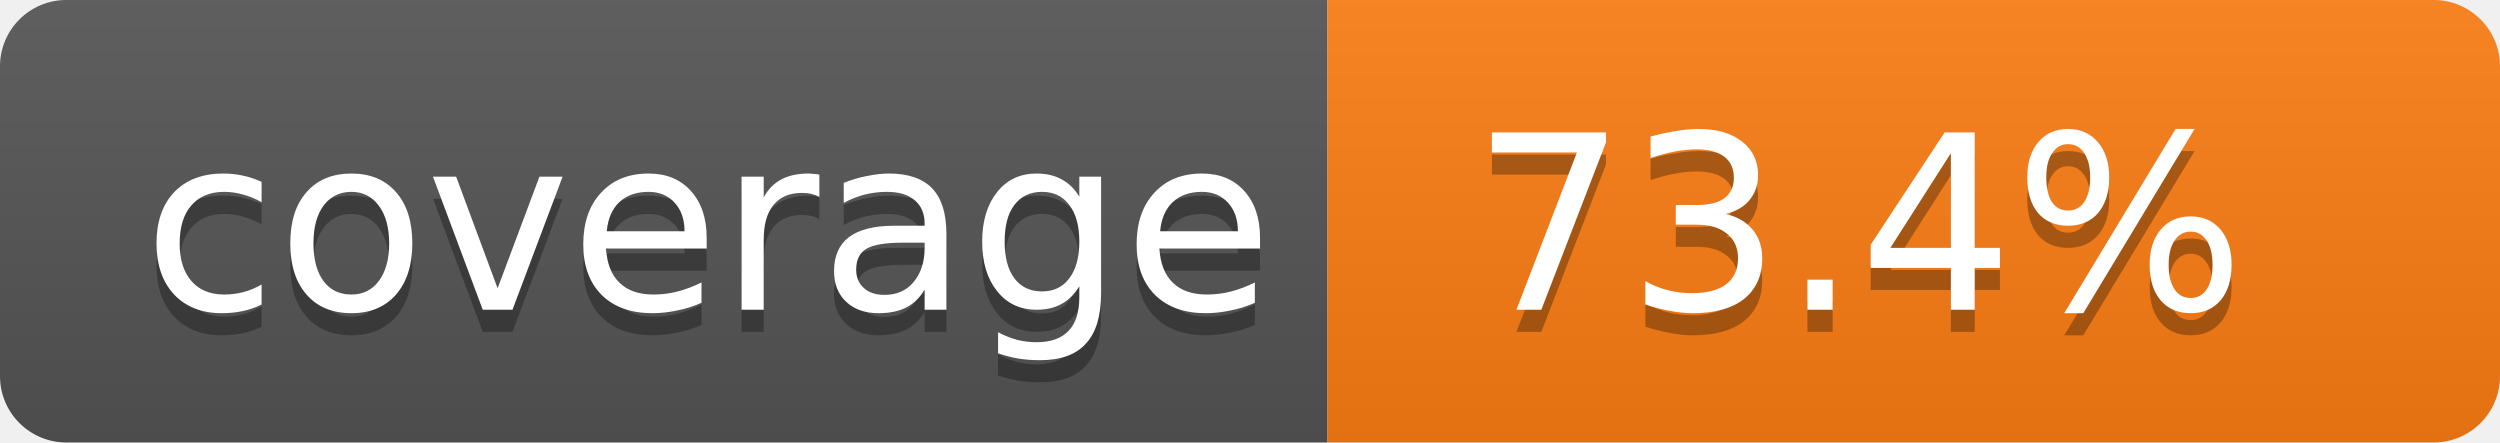
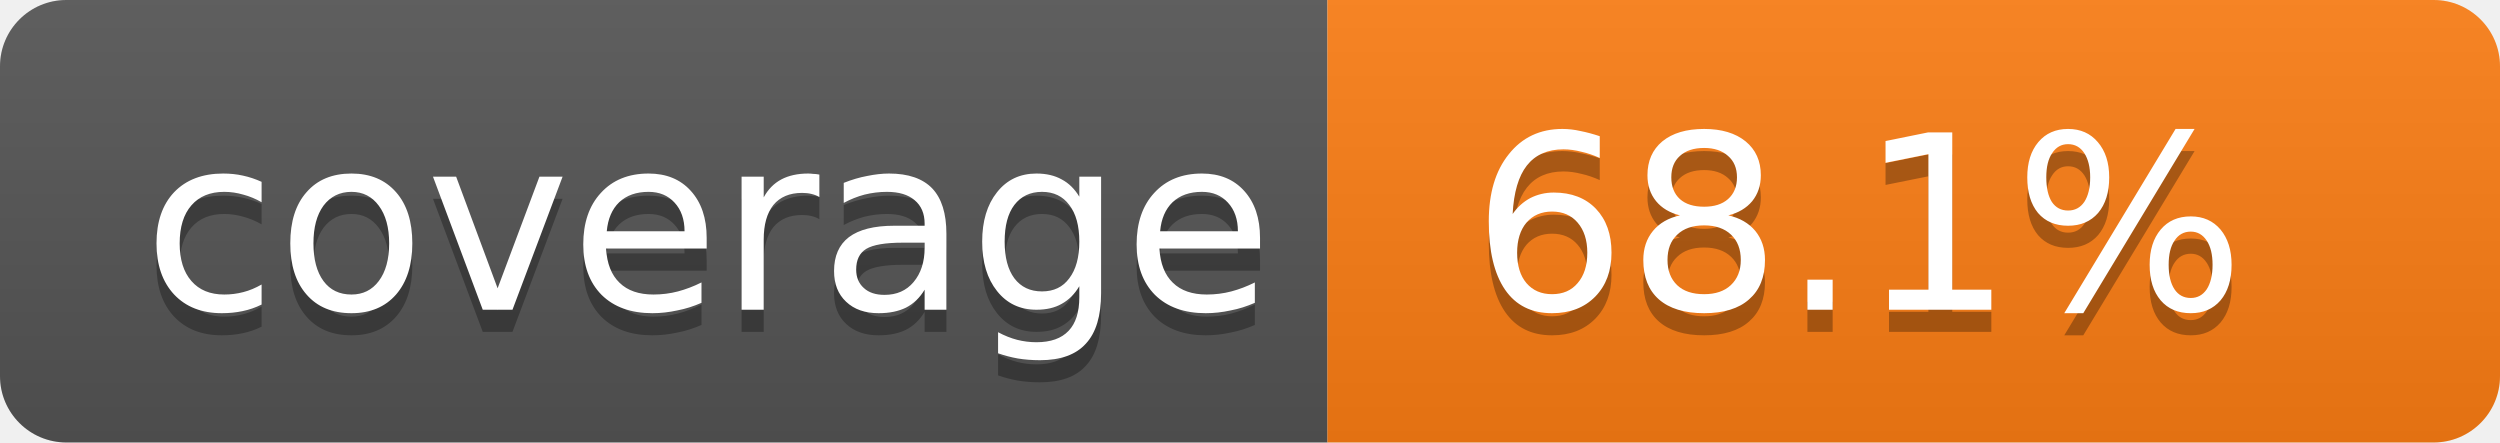
- <svg xmlns="http://www.w3.org/2000/svg" width="113" height="20" role="img" aria-label="Code coverage: 73.4 percent">
+ <svg xmlns="http://www.w3.org/2000/svg" width="113" height="20" role="img" aria-label="Code coverage: 68.1 percent">
  <linearGradient id="s" x2="0" y2="100%">
    <stop offset="0" stop-color="#bbb" stop-opacity=".1" />
    <stop offset="1" stop-opacity=".1" />
  </linearGradient>
  <clipPath id="r">
    <rect width="113" height="20" rx="3" fill="#fff" />
  </clipPath>
  <g clip-path="url(#r)">
    <rect width="60" height="20" fill="#555" />
    <rect x="60" width="53" height="20" fill="#fd7e14" />
    <rect width="113" height="20" fill="url(#s)" />
  </g>
  <g fill="#fff" text-anchor="middle" font-family="Verdana,Geneva,DejaVu Sans,sans-serif" text-rendering="geometricPrecision" font-size="11">
    <text aria-hidden="true" x="32" y="15" fill="#010101" fill-opacity=".3">coverage</text>
    <text x="32" y="14">coverage</text>
-     <text aria-hidden="true" x="84" y="15" fill="#010101" fill-opacity=".3">73.4%</text>
-     <text x="84" y="14">73.4%</text>
+     <text aria-hidden="true" x="84" y="15" fill="#010101" fill-opacity=".3">68.1%</text>
+     <text x="84" y="14">68.1%</text>
  </g>
</svg>
